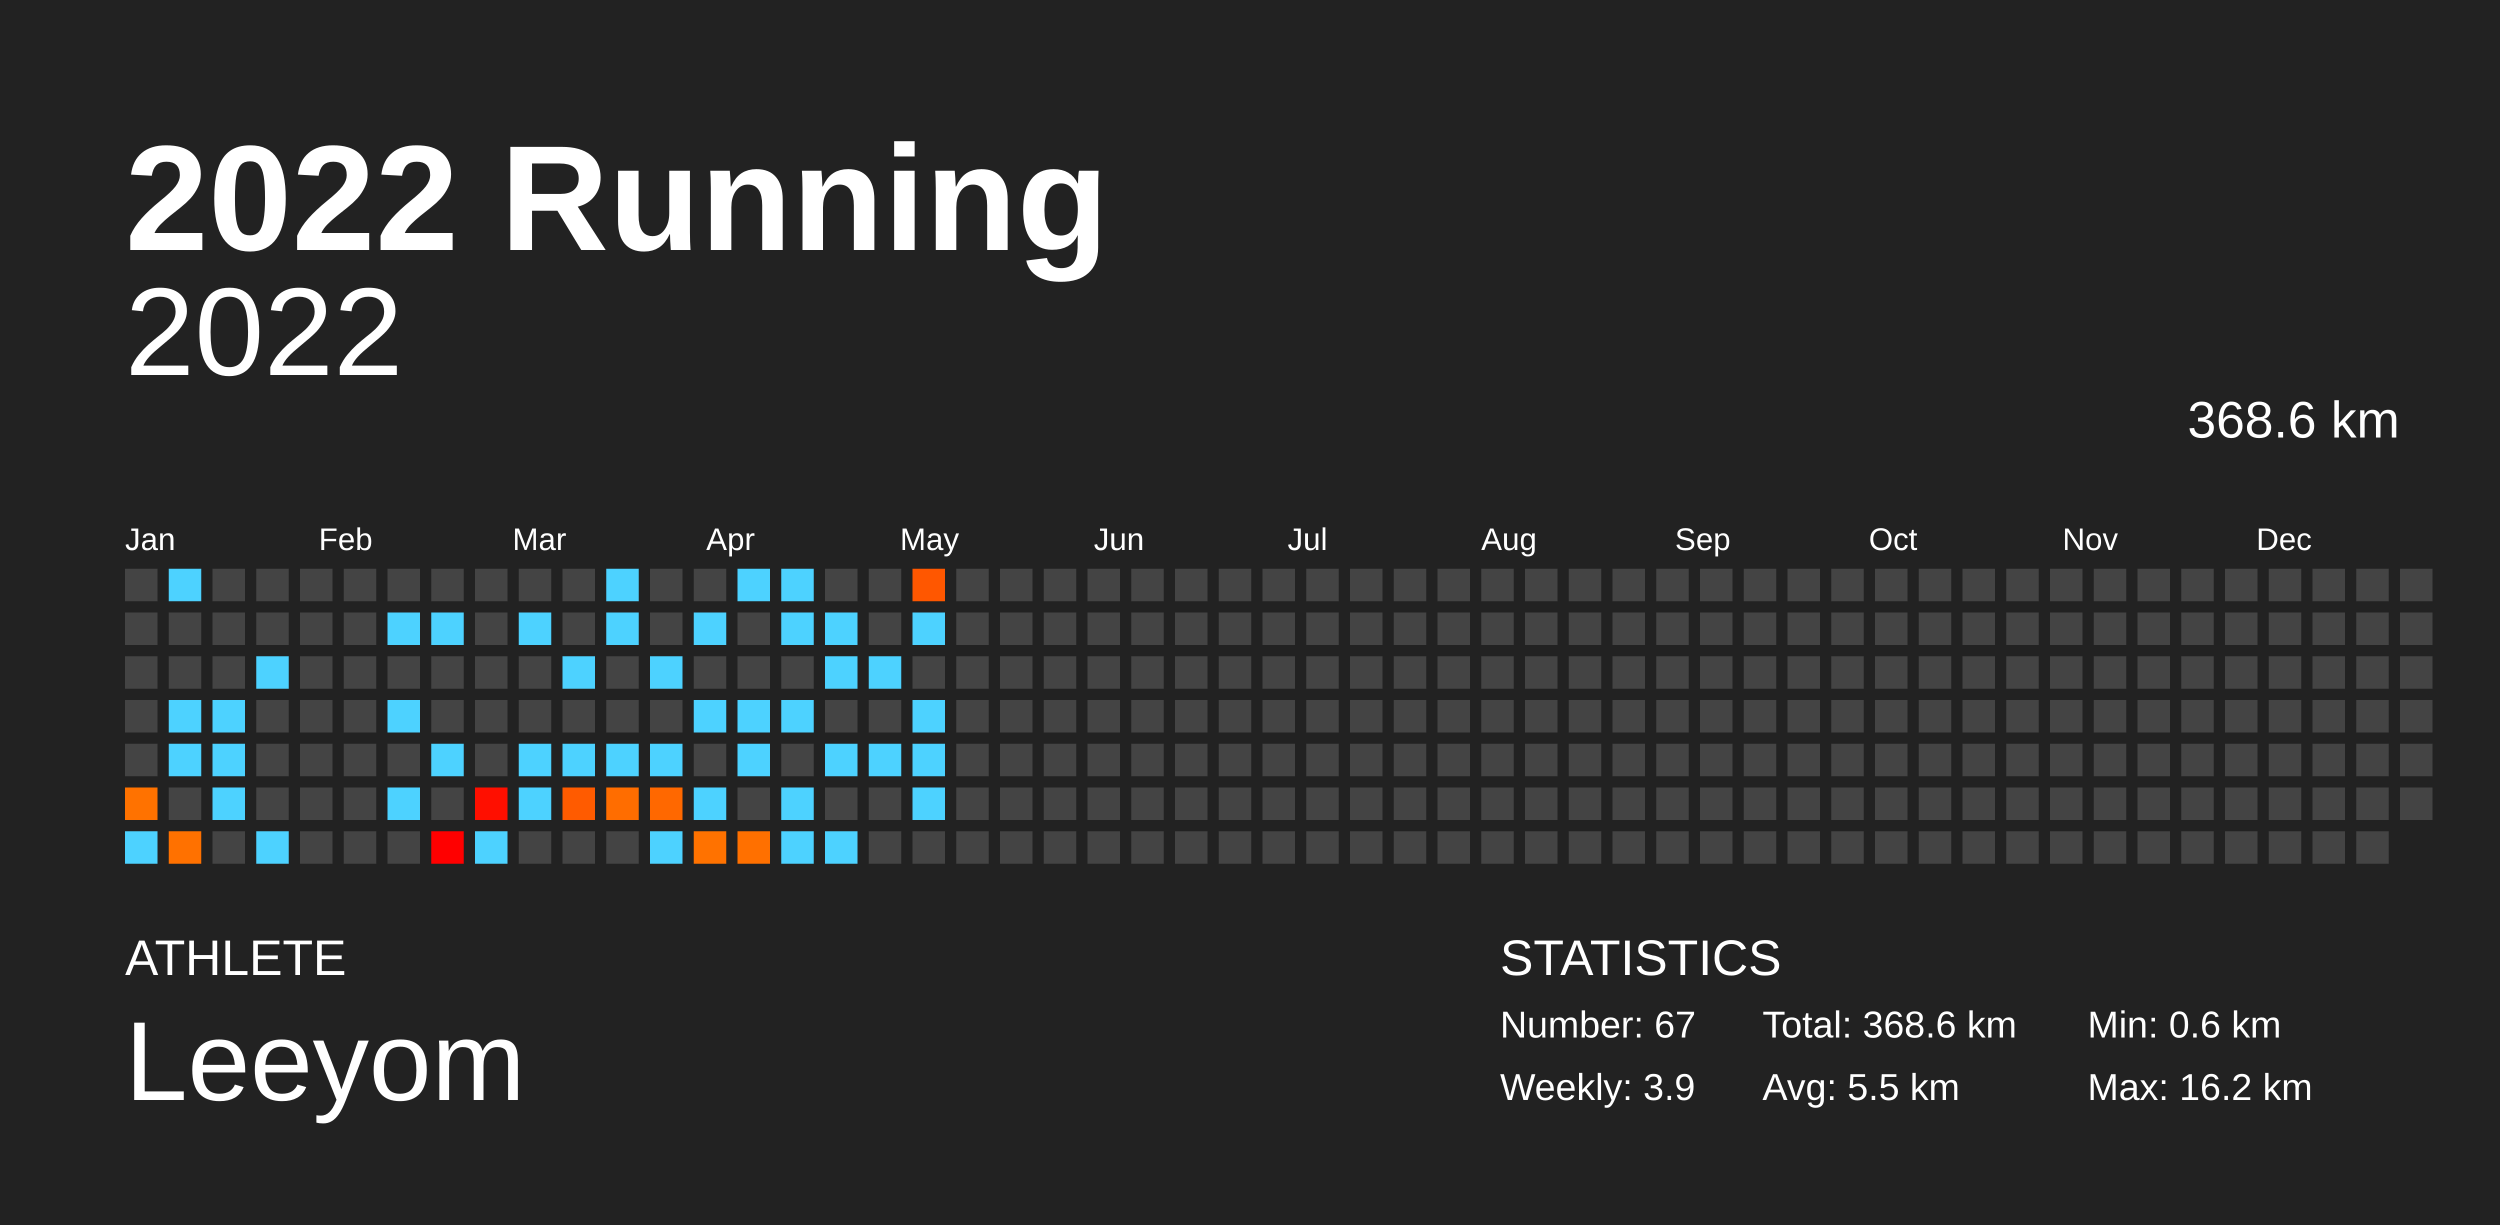
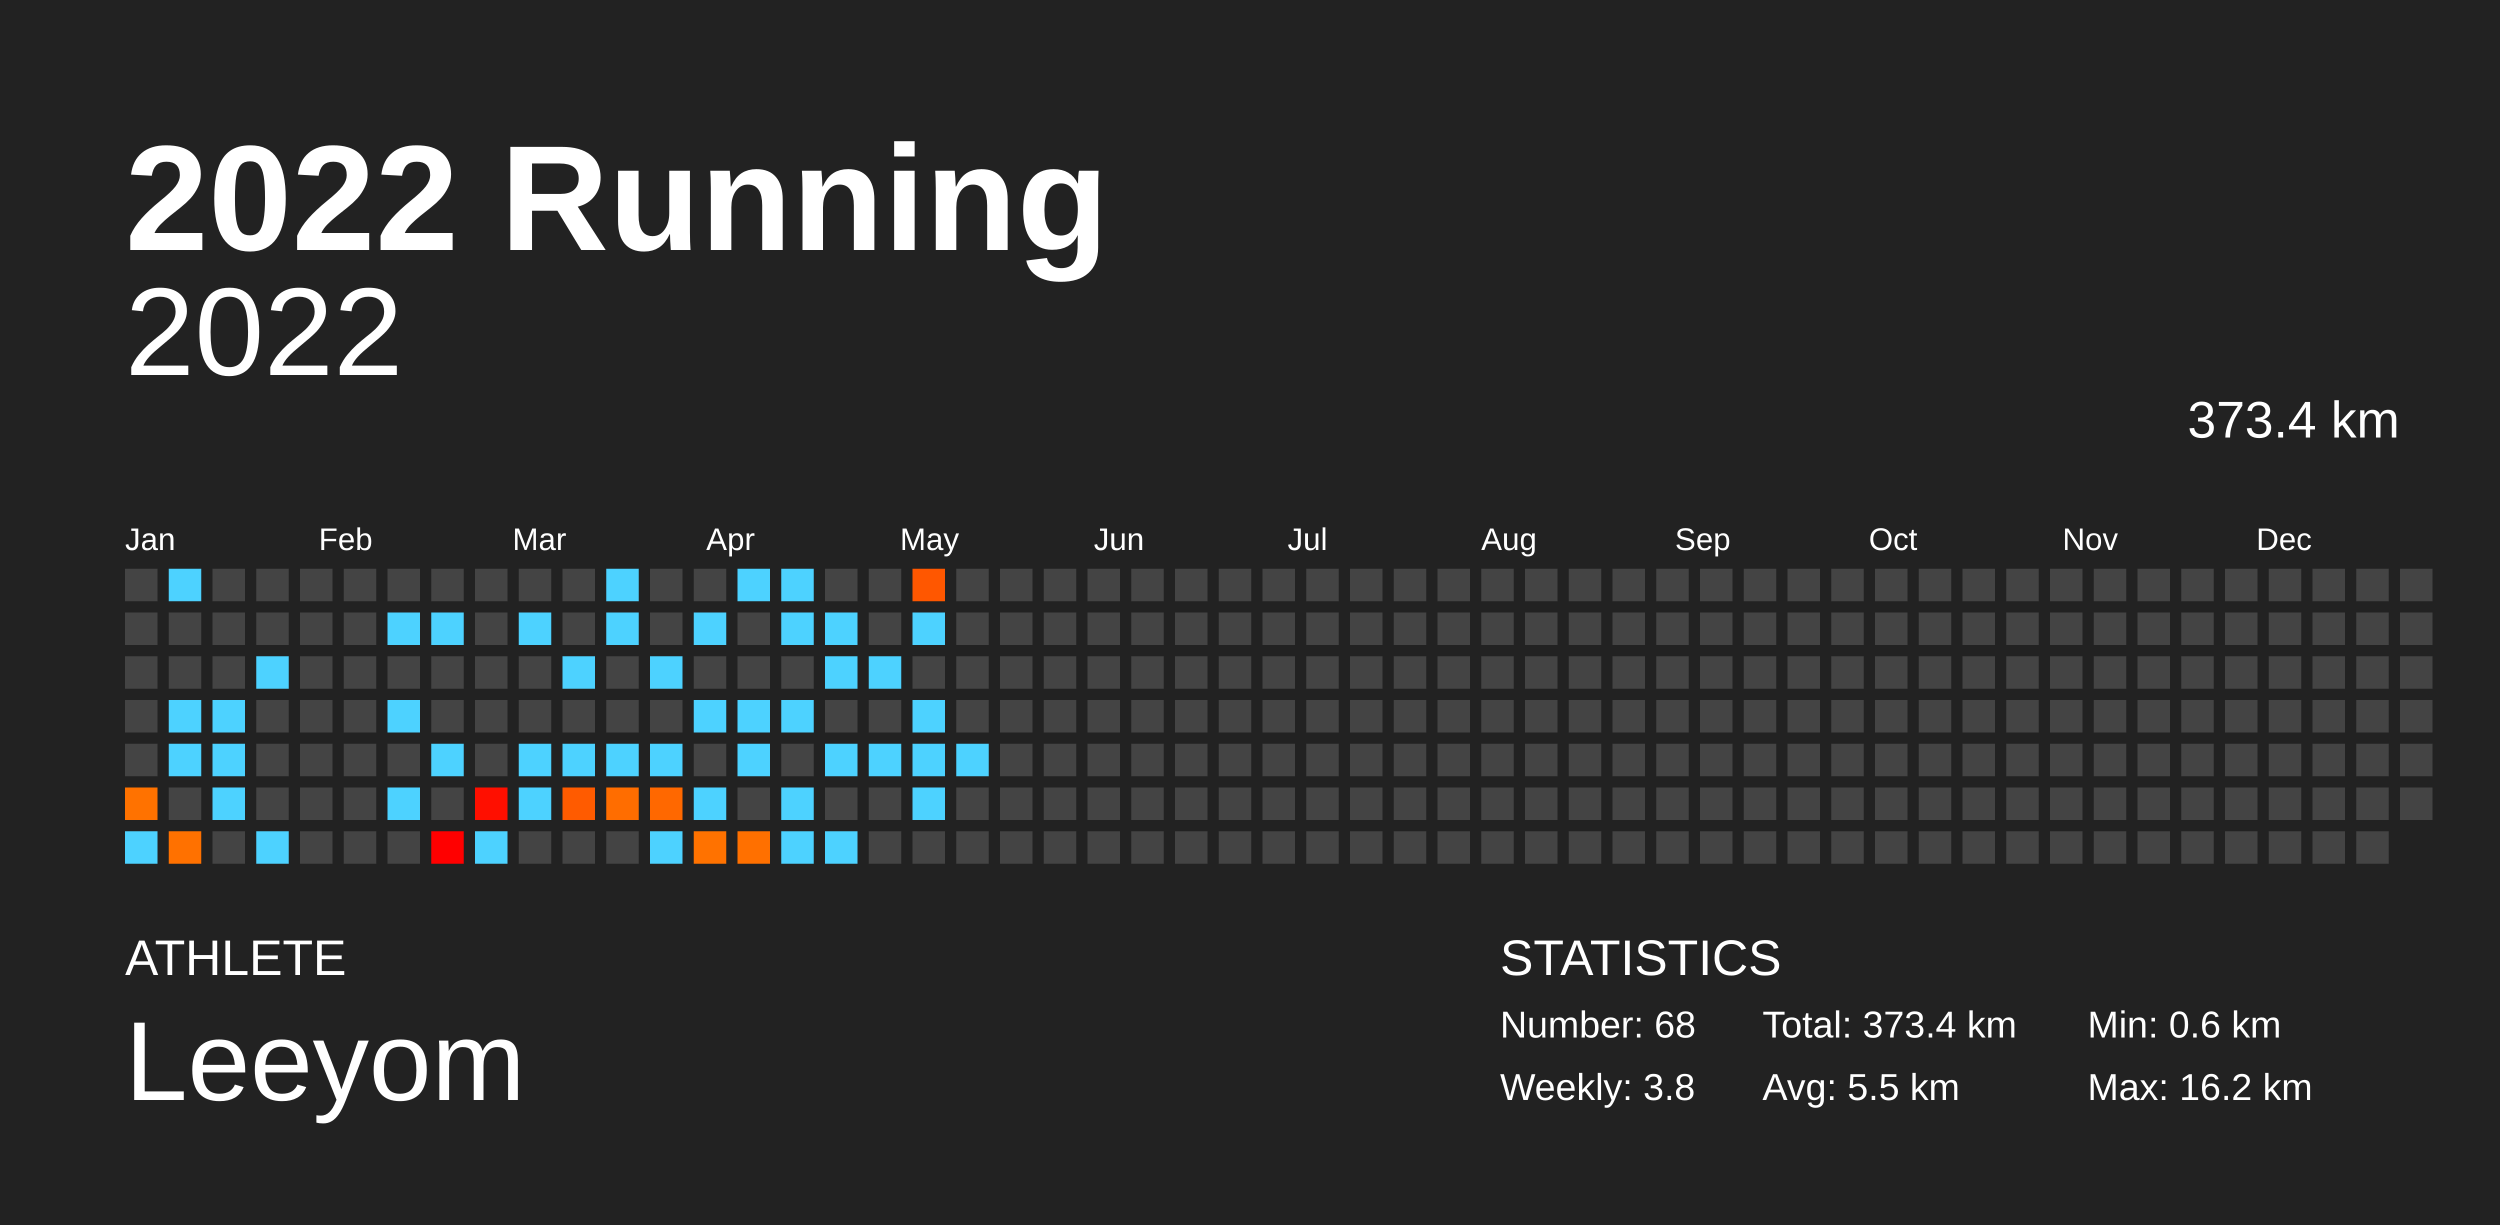
<svg xmlns="http://www.w3.org/2000/svg" baseProfile="full" height="98mm" version="1.1" viewBox="0,0,200,98" width="200mm">
  <defs />
  <rect fill="#222222" height="98" width="200" x="0" y="0" />
  <text fill="#FFFFFF" style="font-size:12px; font-family:Arial; font-weight:bold;" x="10" y="20">2022 Running</text>
  <text fill="#FFFFFF" style="font-size:4px; font-family:Arial" x="10" y="78">ATHLETE</text>
  <text fill="#FFFFFF" style="font-size:9px; font-family:Arial" x="10" y="88">Leeyom</text>
  <text fill="#FFFFFF" style="font-size:4px; font-family:Arial" x="120" y="78">STATISTICS</text>
-   <text fill="#FFFFFF" style="font-size:3px; font-family:Arial" x="120" y="83">Number: 67</text>
-   <text fill="#FFFFFF" style="font-size:3px; font-family:Arial" x="120" y="88">Weekly: 3.9</text>
-   <text fill="#FFFFFF" style="font-size:3px; font-family:Arial" x="141" y="83">Total: 368.6 km</text>
+   <text fill="#FFFFFF" style="font-size:3px; font-family:Arial" x="120" y="83">Number: 68</text>
+   <text fill="#FFFFFF" style="font-size:3px; font-family:Arial" x="120" y="88">Weekly: 3.8</text>
+   <text fill="#FFFFFF" style="font-size:3px; font-family:Arial" x="141" y="83">Total: 373.4 km</text>
  <text fill="#FFFFFF" style="font-size:3px; font-family:Arial" x="141" y="88">Avg: 5.5 km</text>
  <text fill="#FFFFFF" style="font-size:3px; font-family:Arial" x="167" y="83">Min: 0.6 km</text>
  <text fill="#FFFFFF" style="font-size:3px; font-family:Arial" x="167" y="88">Max: 16.2 km</text>
  <text alignment-baseline="hanging" fill="#FFFFFF" style="font-size:10.0px; font-family:Arial;" x="10" y="30">2022</text>
-   <text alignment-baseline="hanging" fill="#FFFFFF" style="font-size:4.125px; font-family:Arial;" x="175" y="35">368.6 km</text>
+   <text alignment-baseline="hanging" fill="#FFFFFF" style="font-size:4.125px; font-family:Arial;" x="175" y="35">373.4 km</text>
  <text fill="#FFFFFF" style="font-size:2.5px; font-family:Arial" x="10.0" y="44">Jan</text>
  <text fill="#FFFFFF" style="font-size:2.5px; font-family:Arial" x="25.5" y="44">Feb</text>
  <text fill="#FFFFFF" style="font-size:2.5px; font-family:Arial" x="41.0" y="44">Mar</text>
  <text fill="#FFFFFF" style="font-size:2.5px; font-family:Arial" x="56.5" y="44">Apr</text>
  <text fill="#FFFFFF" style="font-size:2.5px; font-family:Arial" x="72.0" y="44">May</text>
  <text fill="#FFFFFF" style="font-size:2.5px; font-family:Arial" x="87.5" y="44">Jun</text>
  <text fill="#FFFFFF" style="font-size:2.5px; font-family:Arial" x="103.0" y="44">Jul</text>
  <text fill="#FFFFFF" style="font-size:2.5px; font-family:Arial" x="118.5" y="44">Aug</text>
  <text fill="#FFFFFF" style="font-size:2.5px; font-family:Arial" x="134.0" y="44">Sep</text>
  <text fill="#FFFFFF" style="font-size:2.5px; font-family:Arial" x="149.5" y="44">Oct</text>
  <text fill="#FFFFFF" style="font-size:2.5px; font-family:Arial" x="165.0" y="44">Nov</text>
  <text fill="#FFFFFF" style="font-size:2.5px; font-family:Arial" x="180.5" y="44">Dec</text>
  <rect fill="#444444" height="2.6" width="2.6" x="10.0" y="45.5" />
  <rect fill="#444444" height="2.6" width="2.6" x="10.0" y="49.0" />
  <rect fill="#444444" height="2.6" width="2.6" x="10.0" y="52.5" />
  <rect fill="#444444" height="2.6" width="2.6" x="10.0" y="56.0" />
  <rect fill="#444444" height="2.6" width="2.6" x="10.0" y="59.5" />
  <rect fill="#ff7200" height="2.6" width="2.6" x="10.0" y="63.0" />
  <rect fill="#4dd2ff" height="2.6" width="2.6" x="10.0" y="66.5" />
  <rect fill="#4dd2ff" height="2.6" width="2.6" x="13.5" y="45.5" />
  <rect fill="#444444" height="2.6" width="2.6" x="13.5" y="49.0" />
  <rect fill="#444444" height="2.6" width="2.6" x="13.5" y="52.5" />
  <rect fill="#4dd2ff" height="2.6" width="2.6" x="13.5" y="56.0" />
  <rect fill="#4dd2ff" height="2.6" width="2.6" x="13.5" y="59.5" />
  <rect fill="#444444" height="2.6" width="2.6" x="13.5" y="63.0" />
  <rect fill="#ff7100" height="2.6" width="2.6" x="13.5" y="66.5" />
  <rect fill="#444444" height="2.6" width="2.6" x="17.0" y="45.5" />
  <rect fill="#444444" height="2.6" width="2.6" x="17.0" y="49.0" />
  <rect fill="#444444" height="2.6" width="2.6" x="17.0" y="52.5" />
  <rect fill="#4dd2ff" height="2.6" width="2.6" x="17.0" y="56.0" />
  <rect fill="#4dd2ff" height="2.6" width="2.6" x="17.0" y="59.5" />
  <rect fill="#4dd2ff" height="2.6" width="2.6" x="17.0" y="63.0" />
  <rect fill="#444444" height="2.6" width="2.6" x="17.0" y="66.5" />
  <rect fill="#444444" height="2.6" width="2.6" x="20.5" y="45.5" />
  <rect fill="#444444" height="2.6" width="2.6" x="20.5" y="49.0" />
  <rect fill="#4dd2ff" height="2.6" width="2.6" x="20.5" y="52.5" />
  <rect fill="#444444" height="2.6" width="2.6" x="20.5" y="56.0" />
  <rect fill="#444444" height="2.6" width="2.6" x="20.5" y="59.5" />
  <rect fill="#444444" height="2.6" width="2.6" x="20.5" y="63.0" />
  <rect fill="#4dd2ff" height="2.6" width="2.6" x="20.5" y="66.5" />
  <rect fill="#444444" height="2.6" width="2.6" x="24.0" y="45.5" />
  <rect fill="#444444" height="2.6" width="2.6" x="24.0" y="49.0" />
  <rect fill="#444444" height="2.6" width="2.6" x="24.0" y="52.5" />
  <rect fill="#444444" height="2.6" width="2.6" x="24.0" y="56.0" />
  <rect fill="#444444" height="2.6" width="2.6" x="24.0" y="59.5" />
  <rect fill="#444444" height="2.6" width="2.6" x="24.0" y="63.0" />
  <rect fill="#444444" height="2.6" width="2.6" x="24.0" y="66.5" />
  <rect fill="#444444" height="2.6" width="2.6" x="27.5" y="45.5" />
  <rect fill="#444444" height="2.6" width="2.6" x="27.5" y="49.0" />
  <rect fill="#444444" height="2.6" width="2.6" x="27.5" y="52.5" />
  <rect fill="#444444" height="2.6" width="2.6" x="27.5" y="56.0" />
  <rect fill="#444444" height="2.6" width="2.6" x="27.5" y="59.5" />
  <rect fill="#444444" height="2.6" width="2.6" x="27.5" y="63.0" />
  <rect fill="#444444" height="2.6" width="2.6" x="27.5" y="66.5" />
  <rect fill="#444444" height="2.6" width="2.6" x="31.0" y="45.5" />
  <rect fill="#4dd2ff" height="2.6" width="2.6" x="31.0" y="49.0" />
  <rect fill="#444444" height="2.6" width="2.6" x="31.0" y="52.5" />
  <rect fill="#4dd2ff" height="2.6" width="2.6" x="31.0" y="56.0" />
  <rect fill="#444444" height="2.6" width="2.6" x="31.0" y="59.5" />
  <rect fill="#4dd2ff" height="2.6" width="2.6" x="31.0" y="63.0" />
  <rect fill="#444444" height="2.6" width="2.6" x="31.0" y="66.5" />
  <rect fill="#444444" height="2.6" width="2.6" x="34.5" y="45.5" />
  <rect fill="#4dd2ff" height="2.6" width="2.6" x="34.5" y="49.0" />
  <rect fill="#444444" height="2.6" width="2.6" x="34.5" y="52.5" />
  <rect fill="#444444" height="2.6" width="2.6" x="34.5" y="56.0" />
  <rect fill="#4dd2ff" height="2.6" width="2.6" x="34.5" y="59.5" />
  <rect fill="#444444" height="2.6" width="2.6" x="34.5" y="63.0" />
  <rect fill="#ff0000" height="2.6" width="2.6" x="34.5" y="66.5" />
  <rect fill="#444444" height="2.6" width="2.6" x="38.0" y="45.5" />
  <rect fill="#444444" height="2.6" width="2.6" x="38.0" y="49.0" />
  <rect fill="#444444" height="2.6" width="2.6" x="38.0" y="52.5" />
  <rect fill="#444444" height="2.6" width="2.6" x="38.0" y="56.0" />
  <rect fill="#444444" height="2.6" width="2.6" x="38.0" y="59.5" />
  <rect fill="#ff0f00" height="2.6" width="2.6" x="38.0" y="63.0" />
  <rect fill="#4dd2ff" height="2.6" width="2.6" x="38.0" y="66.5" />
  <rect fill="#444444" height="2.6" width="2.6" x="41.5" y="45.5" />
  <rect fill="#4dd2ff" height="2.6" width="2.6" x="41.5" y="49.0" />
  <rect fill="#444444" height="2.6" width="2.6" x="41.5" y="52.5" />
  <rect fill="#444444" height="2.6" width="2.6" x="41.5" y="56.0" />
  <rect fill="#4dd2ff" height="2.6" width="2.6" x="41.5" y="59.5" />
  <rect fill="#4dd2ff" height="2.6" width="2.6" x="41.5" y="63.0" />
  <rect fill="#444444" height="2.6" width="2.6" x="41.5" y="66.5" />
  <rect fill="#444444" height="2.6" width="2.6" x="45.0" y="45.5" />
  <rect fill="#444444" height="2.6" width="2.6" x="45.0" y="49.0" />
  <rect fill="#4dd2ff" height="2.6" width="2.6" x="45.0" y="52.5" />
  <rect fill="#444444" height="2.6" width="2.6" x="45.0" y="56.0" />
  <rect fill="#4dd2ff" height="2.6" width="2.6" x="45.0" y="59.5" />
  <rect fill="#ff5b00" height="2.6" width="2.6" x="45.0" y="63.0" />
  <rect fill="#444444" height="2.6" width="2.6" x="45.0" y="66.5" />
  <rect fill="#4dd2ff" height="2.6" width="2.6" x="48.5" y="45.5" />
  <rect fill="#4dd2ff" height="2.6" width="2.6" x="48.5" y="49.0" />
  <rect fill="#444444" height="2.6" width="2.6" x="48.5" y="52.5" />
  <rect fill="#444444" height="2.6" width="2.6" x="48.5" y="56.0" />
  <rect fill="#4dd2ff" height="2.6" width="2.6" x="48.5" y="59.5" />
  <rect fill="#ff6d00" height="2.6" width="2.6" x="48.5" y="63.0" />
  <rect fill="#444444" height="2.6" width="2.6" x="48.5" y="66.5" />
  <rect fill="#444444" height="2.6" width="2.6" x="52.0" y="45.5" />
  <rect fill="#444444" height="2.6" width="2.6" x="52.0" y="49.0" />
  <rect fill="#4dd2ff" height="2.6" width="2.6" x="52.0" y="52.5" />
  <rect fill="#444444" height="2.6" width="2.6" x="52.0" y="56.0" />
  <rect fill="#4dd2ff" height="2.6" width="2.6" x="52.0" y="59.5" />
  <rect fill="#ff6800" height="2.6" width="2.6" x="52.0" y="63.0" />
  <rect fill="#4dd2ff" height="2.6" width="2.6" x="52.0" y="66.5" />
  <rect fill="#444444" height="2.6" width="2.6" x="55.5" y="45.5" />
  <rect fill="#4dd2ff" height="2.6" width="2.6" x="55.5" y="49.0" />
  <rect fill="#444444" height="2.6" width="2.6" x="55.5" y="52.5" />
  <rect fill="#4dd2ff" height="2.6" width="2.6" x="55.5" y="56.0" />
  <rect fill="#444444" height="2.6" width="2.6" x="55.5" y="59.5" />
  <rect fill="#4dd2ff" height="2.6" width="2.6" x="55.5" y="63.0" />
  <rect fill="#ff7200" height="2.6" width="2.6" x="55.5" y="66.5" />
  <rect fill="#4dd2ff" height="2.6" width="2.6" x="59.0" y="45.5" />
  <rect fill="#444444" height="2.6" width="2.6" x="59.0" y="49.0" />
  <rect fill="#444444" height="2.6" width="2.6" x="59.0" y="52.5" />
  <rect fill="#4dd2ff" height="2.6" width="2.6" x="59.0" y="56.0" />
  <rect fill="#4dd2ff" height="2.6" width="2.6" x="59.0" y="59.5" />
  <rect fill="#444444" height="2.6" width="2.6" x="59.0" y="63.0" />
  <rect fill="#ff7000" height="2.6" width="2.6" x="59.0" y="66.5" />
  <rect fill="#4dd2ff" height="2.6" width="2.6" x="62.5" y="45.5" />
  <rect fill="#4dd2ff" height="2.6" width="2.6" x="62.5" y="49.0" />
  <rect fill="#444444" height="2.6" width="2.6" x="62.5" y="52.5" />
  <rect fill="#4dd2ff" height="2.6" width="2.6" x="62.5" y="56.0" />
  <rect fill="#444444" height="2.6" width="2.6" x="62.5" y="59.5" />
  <rect fill="#4dd2ff" height="2.6" width="2.6" x="62.5" y="63.0" />
  <rect fill="#4dd2ff" height="2.6" width="2.6" x="62.5" y="66.5" />
  <rect fill="#444444" height="2.6" width="2.6" x="66.0" y="45.5" />
  <rect fill="#4dd2ff" height="2.6" width="2.6" x="66.0" y="49.0" />
  <rect fill="#4dd2ff" height="2.6" width="2.6" x="66.0" y="52.5" />
  <rect fill="#444444" height="2.6" width="2.6" x="66.0" y="56.0" />
  <rect fill="#4dd2ff" height="2.6" width="2.6" x="66.0" y="59.5" />
  <rect fill="#444444" height="2.6" width="2.6" x="66.0" y="63.0" />
  <rect fill="#4dd2ff" height="2.6" width="2.6" x="66.0" y="66.5" />
  <rect fill="#444444" height="2.6" width="2.6" x="69.5" y="45.5" />
  <rect fill="#444444" height="2.6" width="2.6" x="69.5" y="49.0" />
  <rect fill="#4dd2ff" height="2.6" width="2.6" x="69.5" y="52.5" />
  <rect fill="#444444" height="2.6" width="2.6" x="69.5" y="56.0" />
  <rect fill="#4dd2ff" height="2.6" width="2.6" x="69.5" y="59.5" />
  <rect fill="#444444" height="2.6" width="2.6" x="69.5" y="63.0" />
  <rect fill="#444444" height="2.6" width="2.6" x="69.5" y="66.5" />
  <rect fill="#ff5700" height="2.6" width="2.6" x="73.0" y="45.5" />
  <rect fill="#4dd2ff" height="2.6" width="2.6" x="73.0" y="49.0" />
  <rect fill="#444444" height="2.6" width="2.6" x="73.0" y="52.5" />
  <rect fill="#4dd2ff" height="2.6" width="2.6" x="73.0" y="56.0" />
  <rect fill="#4dd2ff" height="2.6" width="2.6" x="73.0" y="59.5" />
  <rect fill="#4dd2ff" height="2.6" width="2.6" x="73.0" y="63.0" />
  <rect fill="#444444" height="2.6" width="2.6" x="73.0" y="66.5" />
  <rect fill="#444444" height="2.6" width="2.6" x="76.5" y="45.5" />
  <rect fill="#444444" height="2.6" width="2.6" x="76.5" y="49.0" />
  <rect fill="#444444" height="2.6" width="2.6" x="76.5" y="52.5" />
  <rect fill="#444444" height="2.6" width="2.6" x="76.5" y="56.0" />
-   <rect fill="#444444" height="2.6" width="2.6" x="76.5" y="59.5" />
+   <rect fill="#4dd2ff" height="2.6" width="2.6" x="76.5" y="59.5" />
  <rect fill="#444444" height="2.6" width="2.6" x="76.5" y="63.0" />
  <rect fill="#444444" height="2.6" width="2.6" x="76.5" y="66.5" />
  <rect fill="#444444" height="2.6" width="2.6" x="80.0" y="45.5" />
  <rect fill="#444444" height="2.6" width="2.6" x="80.0" y="49.0" />
  <rect fill="#444444" height="2.6" width="2.6" x="80.0" y="52.5" />
  <rect fill="#444444" height="2.6" width="2.6" x="80.0" y="56.0" />
  <rect fill="#444444" height="2.6" width="2.6" x="80.0" y="59.5" />
  <rect fill="#444444" height="2.6" width="2.6" x="80.0" y="63.0" />
  <rect fill="#444444" height="2.6" width="2.6" x="80.0" y="66.5" />
  <rect fill="#444444" height="2.6" width="2.6" x="83.5" y="45.5" />
  <rect fill="#444444" height="2.6" width="2.6" x="83.5" y="49.0" />
  <rect fill="#444444" height="2.6" width="2.6" x="83.5" y="52.5" />
  <rect fill="#444444" height="2.6" width="2.6" x="83.5" y="56.0" />
  <rect fill="#444444" height="2.6" width="2.6" x="83.5" y="59.5" />
  <rect fill="#444444" height="2.6" width="2.6" x="83.5" y="63.0" />
  <rect fill="#444444" height="2.6" width="2.6" x="83.5" y="66.5" />
  <rect fill="#444444" height="2.6" width="2.6" x="87.0" y="45.5" />
  <rect fill="#444444" height="2.6" width="2.6" x="87.0" y="49.0" />
  <rect fill="#444444" height="2.6" width="2.6" x="87.0" y="52.5" />
  <rect fill="#444444" height="2.6" width="2.6" x="87.0" y="56.0" />
  <rect fill="#444444" height="2.6" width="2.6" x="87.0" y="59.5" />
  <rect fill="#444444" height="2.6" width="2.6" x="87.0" y="63.0" />
  <rect fill="#444444" height="2.6" width="2.6" x="87.0" y="66.5" />
  <rect fill="#444444" height="2.6" width="2.6" x="90.5" y="45.5" />
  <rect fill="#444444" height="2.6" width="2.6" x="90.5" y="49.0" />
  <rect fill="#444444" height="2.6" width="2.6" x="90.5" y="52.5" />
  <rect fill="#444444" height="2.6" width="2.6" x="90.5" y="56.0" />
  <rect fill="#444444" height="2.6" width="2.6" x="90.5" y="59.5" />
  <rect fill="#444444" height="2.6" width="2.6" x="90.5" y="63.0" />
  <rect fill="#444444" height="2.6" width="2.6" x="90.5" y="66.5" />
  <rect fill="#444444" height="2.6" width="2.6" x="94.0" y="45.5" />
  <rect fill="#444444" height="2.6" width="2.6" x="94.0" y="49.0" />
  <rect fill="#444444" height="2.6" width="2.6" x="94.0" y="52.5" />
  <rect fill="#444444" height="2.6" width="2.6" x="94.0" y="56.0" />
  <rect fill="#444444" height="2.6" width="2.6" x="94.0" y="59.5" />
  <rect fill="#444444" height="2.6" width="2.6" x="94.0" y="63.0" />
  <rect fill="#444444" height="2.6" width="2.6" x="94.0" y="66.5" />
  <rect fill="#444444" height="2.6" width="2.6" x="97.5" y="45.5" />
  <rect fill="#444444" height="2.6" width="2.6" x="97.5" y="49.0" />
  <rect fill="#444444" height="2.6" width="2.6" x="97.5" y="52.5" />
  <rect fill="#444444" height="2.6" width="2.6" x="97.5" y="56.0" />
  <rect fill="#444444" height="2.6" width="2.6" x="97.5" y="59.5" />
  <rect fill="#444444" height="2.6" width="2.6" x="97.5" y="63.0" />
  <rect fill="#444444" height="2.6" width="2.6" x="97.5" y="66.5" />
  <rect fill="#444444" height="2.6" width="2.6" x="101.0" y="45.5" />
  <rect fill="#444444" height="2.6" width="2.6" x="101.0" y="49.0" />
  <rect fill="#444444" height="2.6" width="2.6" x="101.0" y="52.5" />
  <rect fill="#444444" height="2.6" width="2.6" x="101.0" y="56.0" />
  <rect fill="#444444" height="2.6" width="2.6" x="101.0" y="59.5" />
  <rect fill="#444444" height="2.6" width="2.6" x="101.0" y="63.0" />
  <rect fill="#444444" height="2.6" width="2.6" x="101.0" y="66.5" />
  <rect fill="#444444" height="2.6" width="2.6" x="104.5" y="45.5" />
  <rect fill="#444444" height="2.6" width="2.6" x="104.5" y="49.0" />
  <rect fill="#444444" height="2.6" width="2.6" x="104.5" y="52.5" />
  <rect fill="#444444" height="2.6" width="2.6" x="104.5" y="56.0" />
  <rect fill="#444444" height="2.6" width="2.6" x="104.5" y="59.5" />
  <rect fill="#444444" height="2.6" width="2.6" x="104.5" y="63.0" />
  <rect fill="#444444" height="2.6" width="2.6" x="104.5" y="66.5" />
  <rect fill="#444444" height="2.6" width="2.6" x="108.0" y="45.5" />
  <rect fill="#444444" height="2.6" width="2.6" x="108.0" y="49.0" />
  <rect fill="#444444" height="2.6" width="2.6" x="108.0" y="52.5" />
  <rect fill="#444444" height="2.6" width="2.6" x="108.0" y="56.0" />
  <rect fill="#444444" height="2.6" width="2.6" x="108.0" y="59.5" />
  <rect fill="#444444" height="2.6" width="2.6" x="108.0" y="63.0" />
  <rect fill="#444444" height="2.6" width="2.6" x="108.0" y="66.5" />
  <rect fill="#444444" height="2.6" width="2.6" x="111.5" y="45.5" />
  <rect fill="#444444" height="2.6" width="2.6" x="111.5" y="49.0" />
  <rect fill="#444444" height="2.6" width="2.6" x="111.5" y="52.5" />
  <rect fill="#444444" height="2.6" width="2.6" x="111.5" y="56.0" />
  <rect fill="#444444" height="2.6" width="2.6" x="111.5" y="59.5" />
  <rect fill="#444444" height="2.6" width="2.6" x="111.5" y="63.0" />
  <rect fill="#444444" height="2.6" width="2.6" x="111.5" y="66.5" />
  <rect fill="#444444" height="2.6" width="2.6" x="115.0" y="45.5" />
  <rect fill="#444444" height="2.6" width="2.6" x="115.0" y="49.0" />
  <rect fill="#444444" height="2.6" width="2.6" x="115.0" y="52.5" />
  <rect fill="#444444" height="2.6" width="2.6" x="115.0" y="56.0" />
  <rect fill="#444444" height="2.6" width="2.6" x="115.0" y="59.5" />
  <rect fill="#444444" height="2.6" width="2.6" x="115.0" y="63.0" />
  <rect fill="#444444" height="2.6" width="2.6" x="115.0" y="66.5" />
  <rect fill="#444444" height="2.6" width="2.6" x="118.5" y="45.5" />
  <rect fill="#444444" height="2.6" width="2.6" x="118.5" y="49.0" />
  <rect fill="#444444" height="2.6" width="2.6" x="118.5" y="52.5" />
  <rect fill="#444444" height="2.6" width="2.6" x="118.5" y="56.0" />
  <rect fill="#444444" height="2.6" width="2.6" x="118.5" y="59.5" />
  <rect fill="#444444" height="2.6" width="2.6" x="118.5" y="63.0" />
  <rect fill="#444444" height="2.6" width="2.6" x="118.5" y="66.5" />
  <rect fill="#444444" height="2.6" width="2.6" x="122.0" y="45.5" />
  <rect fill="#444444" height="2.6" width="2.6" x="122.0" y="49.0" />
  <rect fill="#444444" height="2.6" width="2.6" x="122.0" y="52.5" />
  <rect fill="#444444" height="2.6" width="2.6" x="122.0" y="56.0" />
  <rect fill="#444444" height="2.6" width="2.6" x="122.0" y="59.5" />
  <rect fill="#444444" height="2.6" width="2.6" x="122.0" y="63.0" />
  <rect fill="#444444" height="2.6" width="2.6" x="122.0" y="66.5" />
  <rect fill="#444444" height="2.6" width="2.6" x="125.5" y="45.5" />
  <rect fill="#444444" height="2.6" width="2.6" x="125.5" y="49.0" />
  <rect fill="#444444" height="2.6" width="2.6" x="125.5" y="52.5" />
  <rect fill="#444444" height="2.6" width="2.6" x="125.5" y="56.0" />
  <rect fill="#444444" height="2.6" width="2.6" x="125.5" y="59.5" />
  <rect fill="#444444" height="2.6" width="2.6" x="125.5" y="63.0" />
  <rect fill="#444444" height="2.6" width="2.6" x="125.5" y="66.5" />
  <rect fill="#444444" height="2.6" width="2.6" x="129.0" y="45.5" />
  <rect fill="#444444" height="2.6" width="2.6" x="129.0" y="49.0" />
  <rect fill="#444444" height="2.6" width="2.6" x="129.0" y="52.5" />
  <rect fill="#444444" height="2.6" width="2.6" x="129.0" y="56.0" />
  <rect fill="#444444" height="2.6" width="2.6" x="129.0" y="59.5" />
  <rect fill="#444444" height="2.6" width="2.6" x="129.0" y="63.0" />
  <rect fill="#444444" height="2.6" width="2.6" x="129.0" y="66.5" />
  <rect fill="#444444" height="2.6" width="2.6" x="132.5" y="45.5" />
  <rect fill="#444444" height="2.6" width="2.6" x="132.5" y="49.0" />
  <rect fill="#444444" height="2.6" width="2.6" x="132.5" y="52.5" />
  <rect fill="#444444" height="2.6" width="2.6" x="132.5" y="56.0" />
  <rect fill="#444444" height="2.6" width="2.6" x="132.5" y="59.5" />
  <rect fill="#444444" height="2.6" width="2.6" x="132.5" y="63.0" />
  <rect fill="#444444" height="2.6" width="2.6" x="132.5" y="66.5" />
  <rect fill="#444444" height="2.6" width="2.6" x="136.0" y="45.5" />
  <rect fill="#444444" height="2.6" width="2.6" x="136.0" y="49.0" />
  <rect fill="#444444" height="2.6" width="2.6" x="136.0" y="52.5" />
  <rect fill="#444444" height="2.6" width="2.6" x="136.0" y="56.0" />
  <rect fill="#444444" height="2.6" width="2.6" x="136.0" y="59.5" />
  <rect fill="#444444" height="2.6" width="2.6" x="136.0" y="63.0" />
  <rect fill="#444444" height="2.6" width="2.6" x="136.0" y="66.5" />
  <rect fill="#444444" height="2.6" width="2.6" x="139.5" y="45.5" />
  <rect fill="#444444" height="2.6" width="2.6" x="139.5" y="49.0" />
  <rect fill="#444444" height="2.6" width="2.6" x="139.5" y="52.5" />
  <rect fill="#444444" height="2.6" width="2.6" x="139.5" y="56.0" />
  <rect fill="#444444" height="2.6" width="2.6" x="139.5" y="59.5" />
  <rect fill="#444444" height="2.6" width="2.6" x="139.5" y="63.0" />
  <rect fill="#444444" height="2.6" width="2.6" x="139.5" y="66.5" />
  <rect fill="#444444" height="2.6" width="2.6" x="143.0" y="45.5" />
  <rect fill="#444444" height="2.6" width="2.6" x="143.0" y="49.0" />
  <rect fill="#444444" height="2.6" width="2.6" x="143.0" y="52.5" />
  <rect fill="#444444" height="2.6" width="2.6" x="143.0" y="56.0" />
  <rect fill="#444444" height="2.6" width="2.6" x="143.0" y="59.5" />
  <rect fill="#444444" height="2.6" width="2.6" x="143.0" y="63.0" />
  <rect fill="#444444" height="2.6" width="2.6" x="143.0" y="66.5" />
  <rect fill="#444444" height="2.6" width="2.6" x="146.5" y="45.5" />
  <rect fill="#444444" height="2.6" width="2.6" x="146.5" y="49.0" />
  <rect fill="#444444" height="2.6" width="2.6" x="146.5" y="52.5" />
  <rect fill="#444444" height="2.6" width="2.6" x="146.5" y="56.0" />
  <rect fill="#444444" height="2.6" width="2.6" x="146.5" y="59.5" />
  <rect fill="#444444" height="2.6" width="2.6" x="146.5" y="63.0" />
  <rect fill="#444444" height="2.6" width="2.6" x="146.5" y="66.5" />
  <rect fill="#444444" height="2.6" width="2.6" x="150.0" y="45.5" />
  <rect fill="#444444" height="2.6" width="2.6" x="150.0" y="49.0" />
  <rect fill="#444444" height="2.6" width="2.6" x="150.0" y="52.5" />
  <rect fill="#444444" height="2.6" width="2.6" x="150.0" y="56.0" />
  <rect fill="#444444" height="2.6" width="2.6" x="150.0" y="59.5" />
  <rect fill="#444444" height="2.6" width="2.6" x="150.0" y="63.0" />
  <rect fill="#444444" height="2.6" width="2.6" x="150.0" y="66.5" />
  <rect fill="#444444" height="2.6" width="2.6" x="153.5" y="45.5" />
  <rect fill="#444444" height="2.6" width="2.6" x="153.5" y="49.0" />
  <rect fill="#444444" height="2.6" width="2.6" x="153.5" y="52.5" />
  <rect fill="#444444" height="2.6" width="2.6" x="153.5" y="56.0" />
  <rect fill="#444444" height="2.6" width="2.6" x="153.5" y="59.5" />
  <rect fill="#444444" height="2.6" width="2.6" x="153.5" y="63.0" />
  <rect fill="#444444" height="2.6" width="2.6" x="153.5" y="66.5" />
  <rect fill="#444444" height="2.6" width="2.6" x="157.0" y="45.5" />
  <rect fill="#444444" height="2.6" width="2.6" x="157.0" y="49.0" />
  <rect fill="#444444" height="2.6" width="2.6" x="157.0" y="52.5" />
  <rect fill="#444444" height="2.6" width="2.6" x="157.0" y="56.0" />
  <rect fill="#444444" height="2.6" width="2.6" x="157.0" y="59.5" />
  <rect fill="#444444" height="2.6" width="2.6" x="157.0" y="63.0" />
  <rect fill="#444444" height="2.6" width="2.6" x="157.0" y="66.5" />
  <rect fill="#444444" height="2.6" width="2.6" x="160.5" y="45.5" />
  <rect fill="#444444" height="2.6" width="2.6" x="160.5" y="49.0" />
  <rect fill="#444444" height="2.6" width="2.6" x="160.5" y="52.5" />
  <rect fill="#444444" height="2.6" width="2.6" x="160.5" y="56.0" />
  <rect fill="#444444" height="2.6" width="2.6" x="160.5" y="59.5" />
  <rect fill="#444444" height="2.6" width="2.6" x="160.5" y="63.0" />
  <rect fill="#444444" height="2.6" width="2.6" x="160.5" y="66.5" />
  <rect fill="#444444" height="2.6" width="2.6" x="164.0" y="45.5" />
  <rect fill="#444444" height="2.6" width="2.6" x="164.0" y="49.0" />
  <rect fill="#444444" height="2.6" width="2.6" x="164.0" y="52.5" />
  <rect fill="#444444" height="2.6" width="2.6" x="164.0" y="56.0" />
  <rect fill="#444444" height="2.6" width="2.6" x="164.0" y="59.5" />
  <rect fill="#444444" height="2.6" width="2.6" x="164.0" y="63.0" />
  <rect fill="#444444" height="2.6" width="2.6" x="164.0" y="66.5" />
  <rect fill="#444444" height="2.6" width="2.6" x="167.5" y="45.5" />
  <rect fill="#444444" height="2.6" width="2.6" x="167.5" y="49.0" />
  <rect fill="#444444" height="2.6" width="2.6" x="167.5" y="52.5" />
  <rect fill="#444444" height="2.6" width="2.6" x="167.5" y="56.0" />
  <rect fill="#444444" height="2.6" width="2.6" x="167.5" y="59.5" />
  <rect fill="#444444" height="2.6" width="2.6" x="167.5" y="63.0" />
  <rect fill="#444444" height="2.6" width="2.6" x="167.5" y="66.5" />
  <rect fill="#444444" height="2.6" width="2.6" x="171.0" y="45.5" />
  <rect fill="#444444" height="2.6" width="2.6" x="171.0" y="49.0" />
  <rect fill="#444444" height="2.6" width="2.6" x="171.0" y="52.5" />
  <rect fill="#444444" height="2.6" width="2.6" x="171.0" y="56.0" />
  <rect fill="#444444" height="2.6" width="2.6" x="171.0" y="59.5" />
  <rect fill="#444444" height="2.6" width="2.6" x="171.0" y="63.0" />
  <rect fill="#444444" height="2.6" width="2.6" x="171.0" y="66.5" />
  <rect fill="#444444" height="2.6" width="2.6" x="174.5" y="45.5" />
  <rect fill="#444444" height="2.6" width="2.6" x="174.5" y="49.0" />
  <rect fill="#444444" height="2.6" width="2.6" x="174.5" y="52.5" />
  <rect fill="#444444" height="2.6" width="2.6" x="174.5" y="56.0" />
  <rect fill="#444444" height="2.6" width="2.6" x="174.5" y="59.5" />
  <rect fill="#444444" height="2.6" width="2.6" x="174.5" y="63.0" />
  <rect fill="#444444" height="2.6" width="2.6" x="174.5" y="66.5" />
  <rect fill="#444444" height="2.6" width="2.6" x="178.0" y="45.5" />
  <rect fill="#444444" height="2.6" width="2.6" x="178.0" y="49.0" />
  <rect fill="#444444" height="2.6" width="2.6" x="178.0" y="52.5" />
  <rect fill="#444444" height="2.6" width="2.6" x="178.0" y="56.0" />
  <rect fill="#444444" height="2.6" width="2.6" x="178.0" y="59.5" />
  <rect fill="#444444" height="2.6" width="2.6" x="178.0" y="63.0" />
  <rect fill="#444444" height="2.6" width="2.6" x="178.0" y="66.5" />
  <rect fill="#444444" height="2.6" width="2.6" x="181.5" y="45.5" />
  <rect fill="#444444" height="2.6" width="2.6" x="181.5" y="49.0" />
  <rect fill="#444444" height="2.6" width="2.6" x="181.5" y="52.5" />
  <rect fill="#444444" height="2.6" width="2.6" x="181.5" y="56.0" />
  <rect fill="#444444" height="2.6" width="2.6" x="181.5" y="59.5" />
  <rect fill="#444444" height="2.6" width="2.6" x="181.5" y="63.0" />
  <rect fill="#444444" height="2.6" width="2.6" x="181.5" y="66.5" />
  <rect fill="#444444" height="2.6" width="2.6" x="185.0" y="45.5" />
  <rect fill="#444444" height="2.6" width="2.6" x="185.0" y="49.0" />
  <rect fill="#444444" height="2.6" width="2.6" x="185.0" y="52.5" />
  <rect fill="#444444" height="2.6" width="2.6" x="185.0" y="56.0" />
  <rect fill="#444444" height="2.6" width="2.6" x="185.0" y="59.5" />
  <rect fill="#444444" height="2.6" width="2.6" x="185.0" y="63.0" />
  <rect fill="#444444" height="2.6" width="2.6" x="185.0" y="66.5" />
  <rect fill="#444444" height="2.6" width="2.6" x="188.5" y="45.5" />
  <rect fill="#444444" height="2.6" width="2.6" x="188.5" y="49.0" />
  <rect fill="#444444" height="2.6" width="2.6" x="188.5" y="52.5" />
  <rect fill="#444444" height="2.6" width="2.6" x="188.5" y="56.0" />
  <rect fill="#444444" height="2.6" width="2.6" x="188.5" y="59.5" />
  <rect fill="#444444" height="2.6" width="2.6" x="188.5" y="63.0" />
  <rect fill="#444444" height="2.6" width="2.6" x="188.5" y="66.5" />
  <rect fill="#444444" height="2.6" width="2.6" x="192.0" y="45.5" />
  <rect fill="#444444" height="2.6" width="2.6" x="192.0" y="49.0" />
  <rect fill="#444444" height="2.6" width="2.6" x="192.0" y="52.5" />
  <rect fill="#444444" height="2.6" width="2.6" x="192.0" y="56.0" />
  <rect fill="#444444" height="2.6" width="2.6" x="192.0" y="59.5" />
  <rect fill="#444444" height="2.6" width="2.6" x="192.0" y="63.0" />
</svg>
